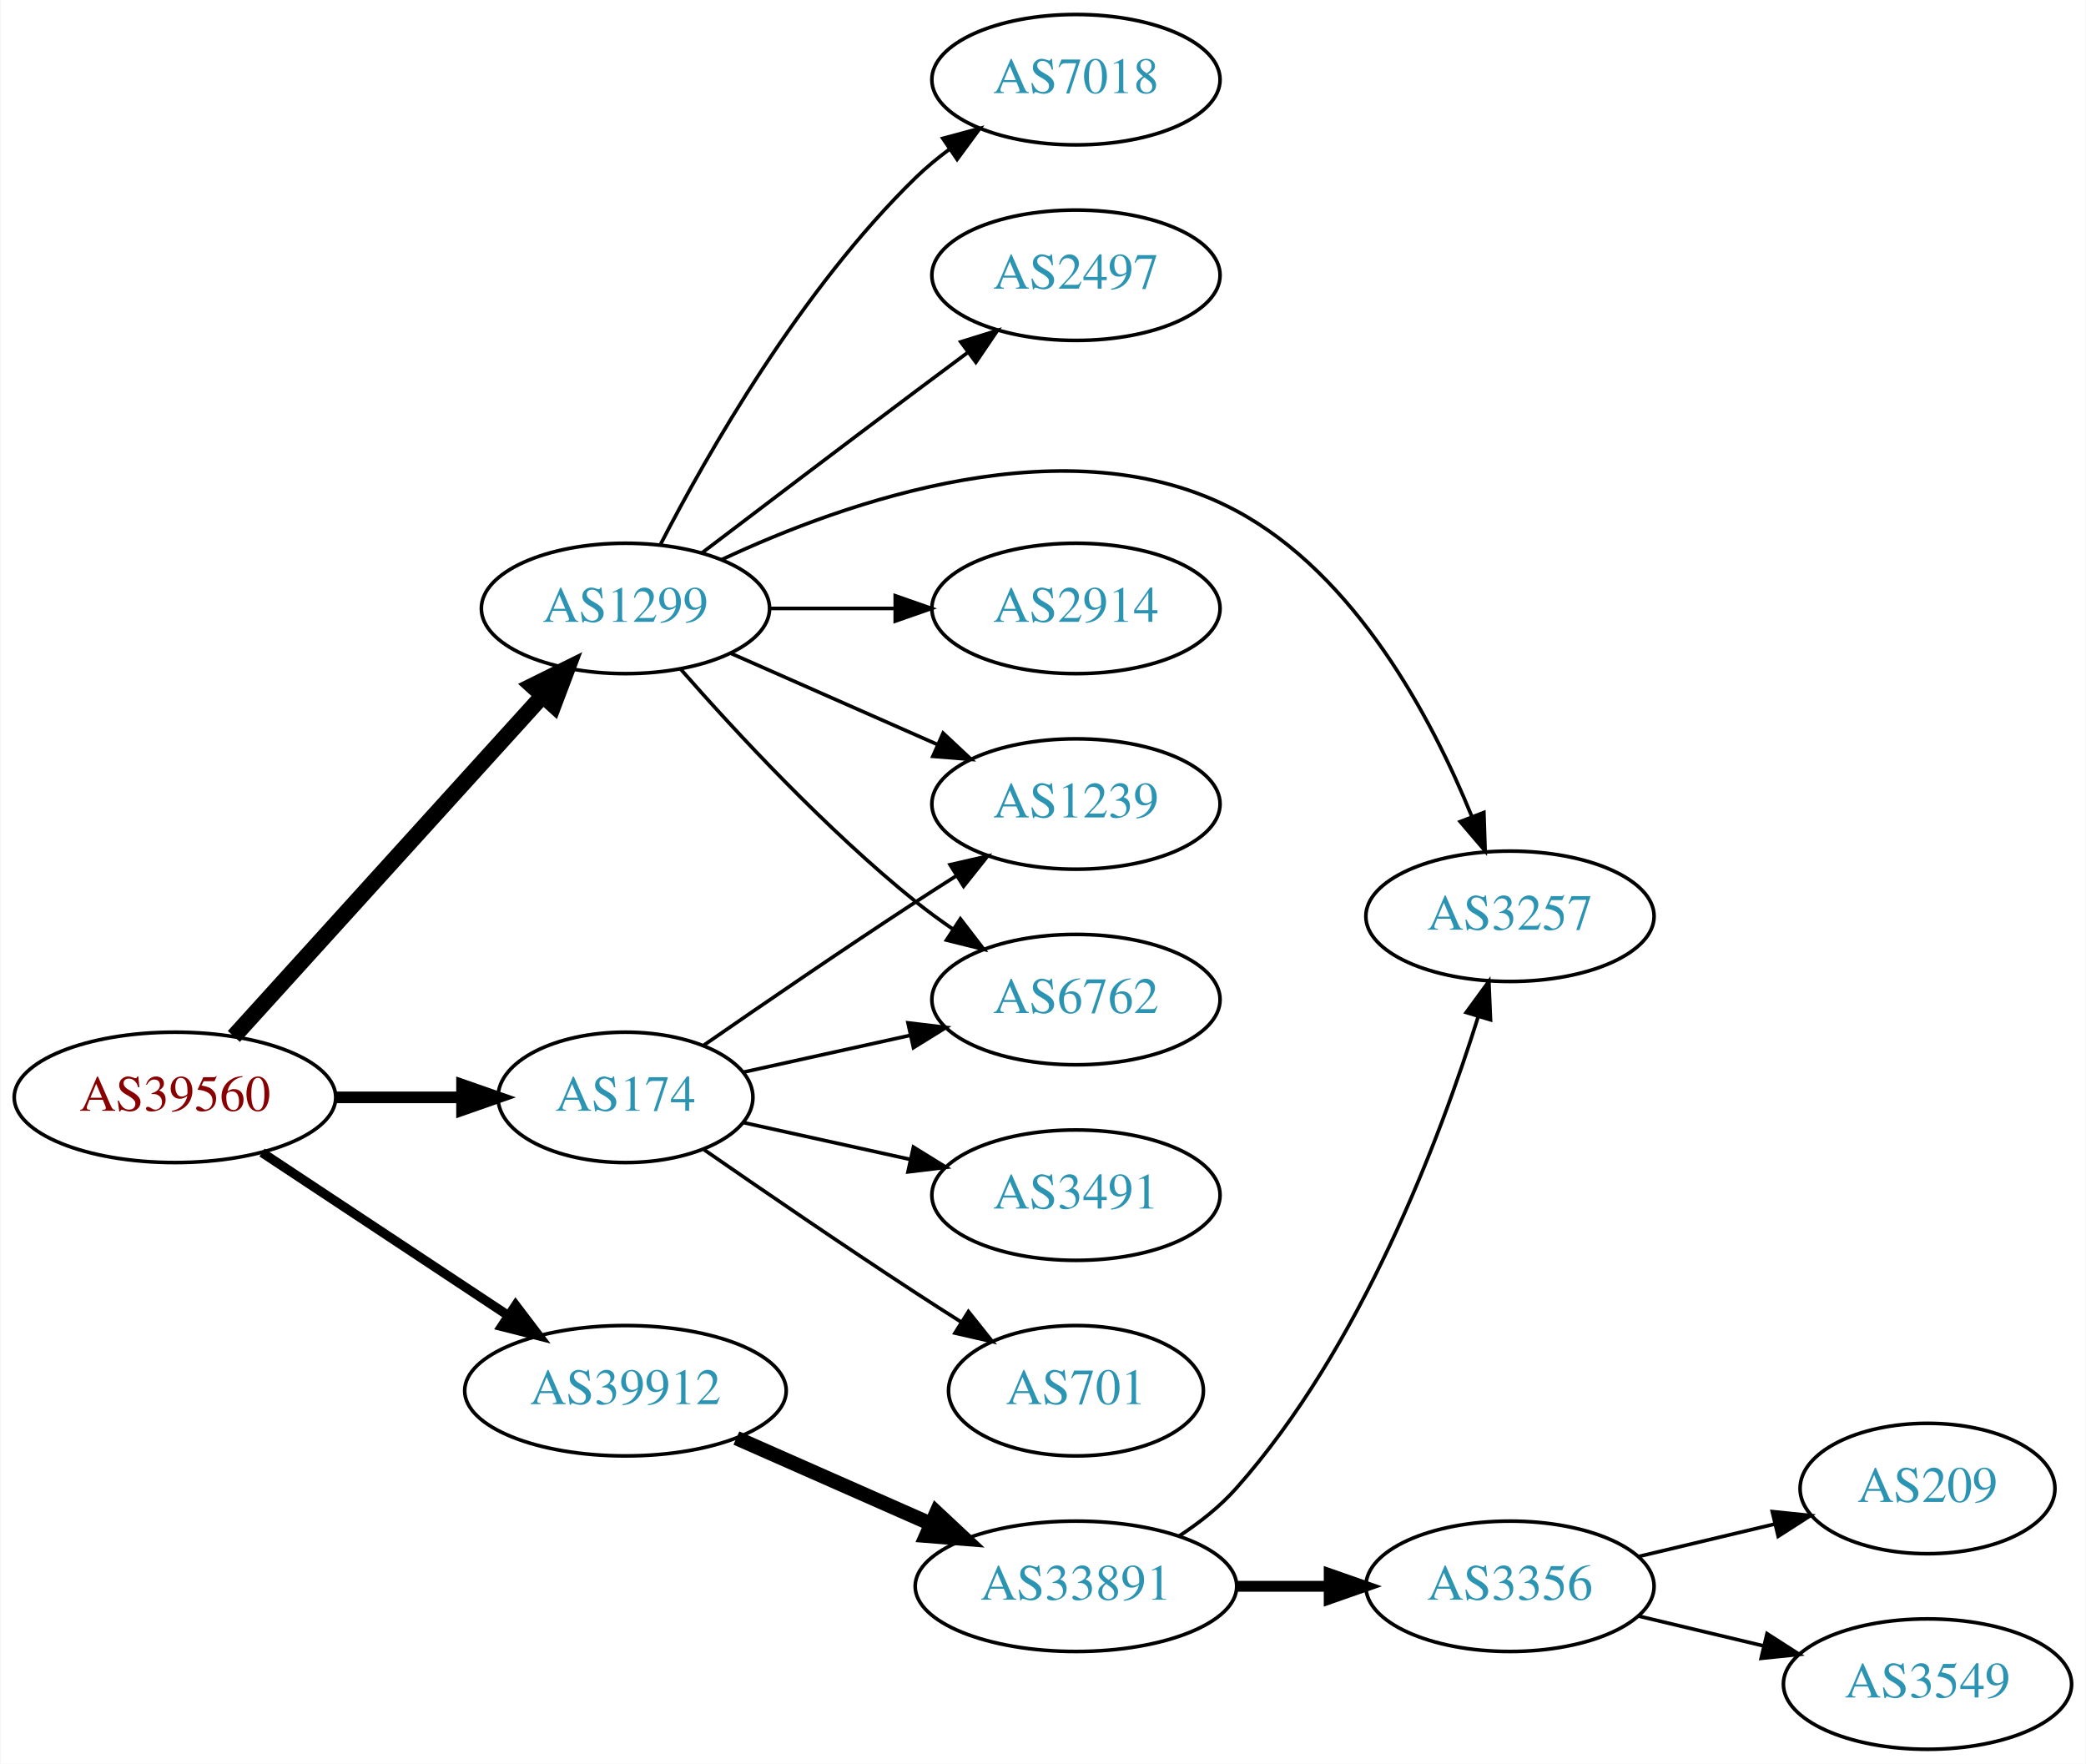
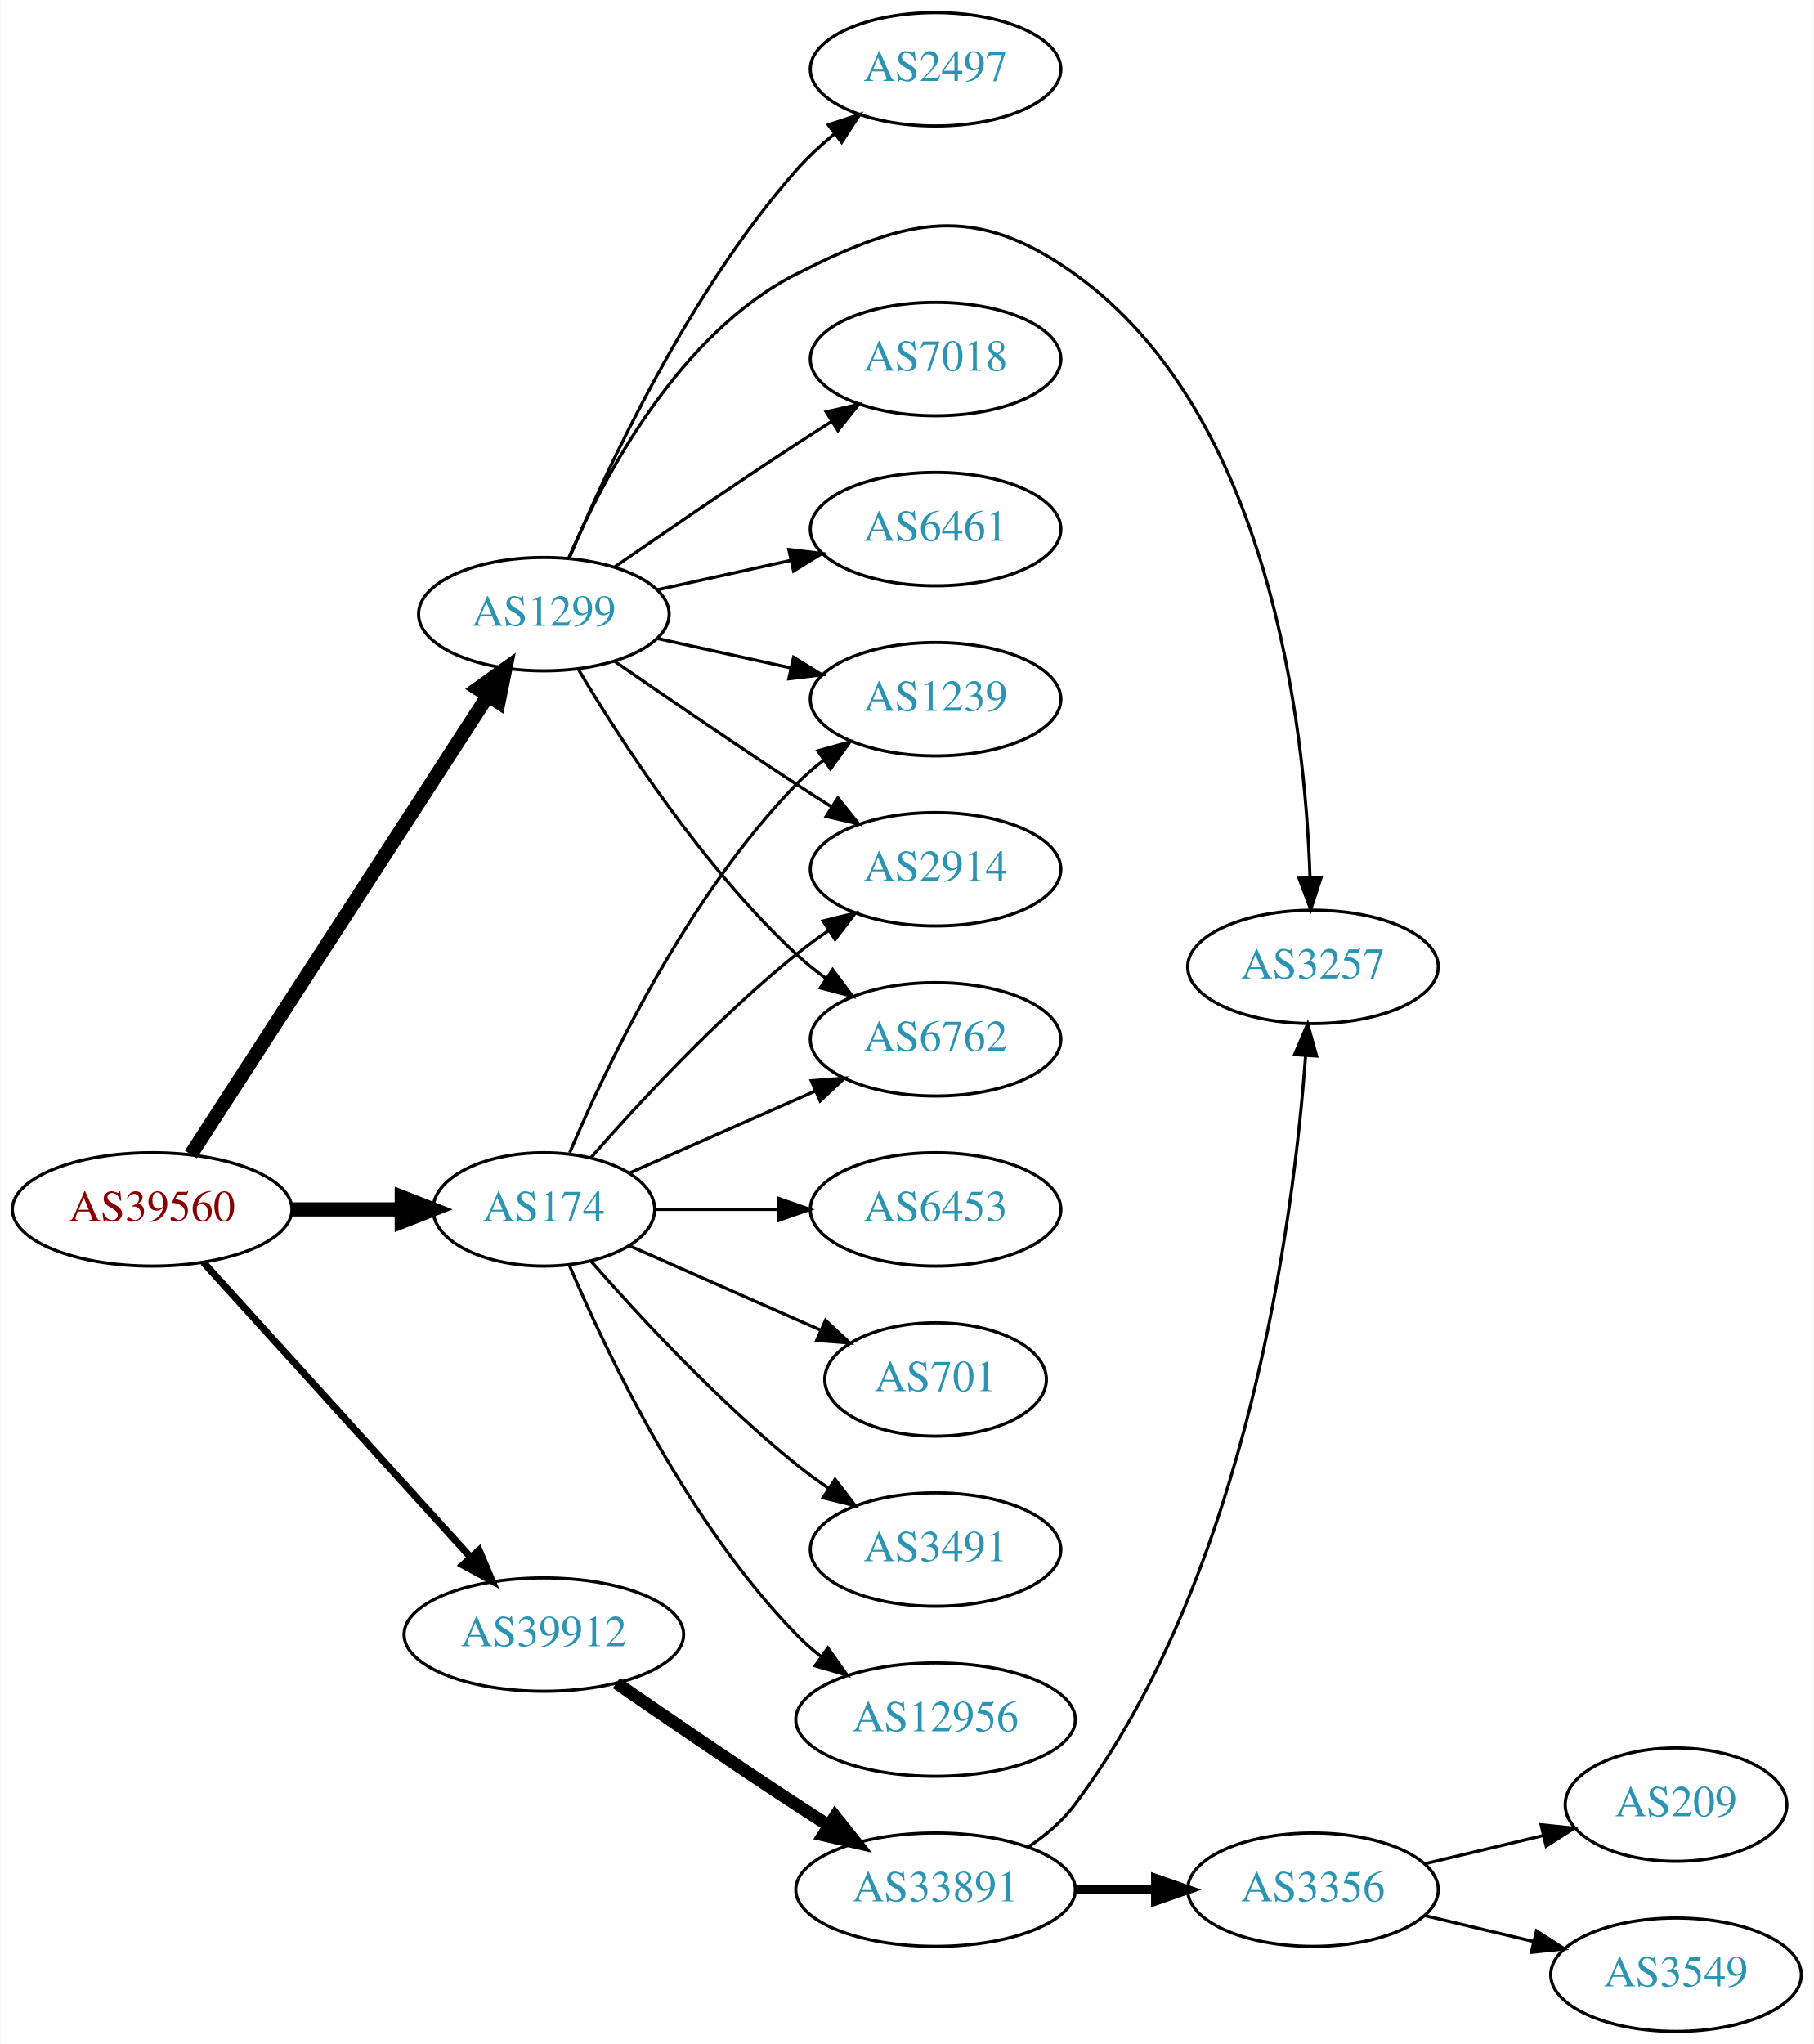
- <svg xmlns="http://www.w3.org/2000/svg" xmlns:xlink="http://www.w3.org/1999/xlink" width="576pt" height="487pt" viewBox="0.00 0.00 575.76 487.00">
-   <g id="graph0" class="graph" transform="scale(1 1) rotate(0) translate(4 483)">
-     <polygon fill="white" stroke="none" points="-4,4 -4,-483 571.762,-483 571.762,4 -4,4" />
+ <svg xmlns="http://www.w3.org/2000/svg" xmlns:xlink="http://www.w3.org/1999/xlink" width="576pt" height="649pt" viewBox="0.00 0.00 575.76 649.00">
+   <g id="graph0" class="graph" transform="scale(1 1) rotate(0) translate(4 645)">
+     <polygon fill="white" stroke="none" points="-4,4 -4,-645 571.762,-645 571.762,4 -4,4" />
    <g id="node1" class="node">
      <g id="a_node1">
        <a xlink:href="/asn/39560" xlink:title="AS39560 ~ KT-NET Communications GmbH [AT]">
-           <ellipse fill="#ffffff" stroke="black" cx="44.196" cy="-180" rx="44.393" ry="18" />
-           <text text-anchor="middle" x="44.196" y="-176.3" font-family="Times,serif" font-size="14.00" fill="#880000">AS39560</text>
+           <ellipse fill="#ffffff" stroke="black" cx="44.196" cy="-261" rx="44.393" ry="18" />
+           <text text-anchor="middle" x="44.196" y="-257.3" font-family="Times,serif" font-size="14.00" fill="#880000">AS39560</text>
        </a>
      </g>
    </g>
    <g id="node2" class="node">
      <g id="a_node2">
        <a xlink:href="/asn/174" xlink:title="AS174 ~ Cogent Communications [US]">
-           <ellipse fill="#ffffff" stroke="black" cx="168.588" cy="-180" rx="35.194" ry="18" />
-           <text text-anchor="middle" x="168.588" y="-176.3" font-family="Times,serif" font-size="14.00" fill="#2c94b3">AS174</text>
+           <ellipse fill="#ffffff" stroke="black" cx="168.588" cy="-261" rx="35.194" ry="18" />
+           <text text-anchor="middle" x="168.588" y="-257.3" font-family="Times,serif" font-size="14.00" fill="#2c94b3">AS174</text>
        </a>
      </g>
    </g>
    <g id="edge1" class="edge">
-       <path fill="none" stroke="black" stroke-width="3.214" d="M88.692,-180C99.949,-180 112.081,-180 123.375,-180" />
-       <polygon fill="black" stroke="black" stroke-width="3.214" points="123.462,-183.5 133.462,-180 123.462,-176.5 123.462,-183.5" />
+       <path fill="none" stroke="black" stroke-width="4.5" d="M88.692,-261C99.949,-261 112.081,-261 123.375,-261" />
+       <polygon fill="black" stroke="black" stroke-width="4.5" points="123.462,-264.938 133.462,-261 123.462,-257.063 123.462,-264.938" />
    </g>
    <g id="node3" class="node">
      <g id="a_node3">
        <a xlink:href="/asn/1299" xlink:title="AS1299 ~ Telia Carrier [EU]">
-           <ellipse fill="#ffffff" stroke="black" cx="168.588" cy="-315" rx="39.794" ry="18" />
-           <text text-anchor="middle" x="168.588" y="-311.3" font-family="Times,serif" font-size="14.00" fill="#2c94b3">AS1299</text>
+           <ellipse fill="#ffffff" stroke="black" cx="168.588" cy="-450" rx="39.794" ry="18" />
+           <text text-anchor="middle" x="168.588" y="-446.3" font-family="Times,serif" font-size="14.00" fill="#2c94b3">AS1299</text>
        </a>
      </g>
    </g>
    <g id="edge2" class="edge">
-       <path fill="none" stroke="black" stroke-width="4.5" d="M60.45,-196.825C81.913,-220.499 121.144,-263.771 145.711,-290.87" />
-       <polygon fill="black" stroke="black" stroke-width="4.5" points="142.893,-293.623 152.527,-298.387 148.727,-288.334 142.893,-293.623" />
+       <path fill="none" stroke="black" stroke-width="4.5" d="M56.491,-278.442C78.077,-311.775 125.293,-384.686 150.664,-423.866" />
+       <polygon fill="black" stroke="black" stroke-width="4.5" points="147.58,-426.347 156.321,-432.6 154.19,-422.066 147.58,-426.347" />
    </g>
    <g id="node4" class="node">
      <g id="a_node4">
        <a xlink:href="/asn/39912" xlink:title="AS39912 ~ oja.at GmbH [AT]">
-           <ellipse fill="#ffffff" stroke="black" cx="168.588" cy="-99" rx="44.393" ry="18" />
-           <text text-anchor="middle" x="168.588" y="-95.3" font-family="Times,serif" font-size="14.00" fill="#2c94b3">AS39912</text>
+           <ellipse fill="#ffffff" stroke="black" cx="168.588" cy="-126" rx="44.393" ry="18" />
+           <text text-anchor="middle" x="168.588" y="-122.3" font-family="Times,serif" font-size="14.00" fill="#2c94b3">AS39912</text>
        </a>
      </g>
    </g>
    <g id="edge3" class="edge">
-       <path fill="none" stroke="black" stroke-width="2.571" d="M68.217,-164.765C87.449,-152.037 115.056,-133.766 136.294,-119.711" />
-       <polygon fill="black" stroke="black" stroke-width="2.571" points="138.263,-122.605 144.67,-114.167 134.4,-116.767 138.263,-122.605" />
+       <path fill="none" stroke="black" stroke-width="2.25" d="M60.45,-244.175C81.796,-220.63 120.718,-177.698 145.31,-150.574" />
+       <polygon fill="black" stroke="black" stroke-width="2.25" points="148.019,-152.796 152.142,-143.037 142.833,-148.095 148.019,-152.796" />
    </g>
    <g id="node5" class="node">
      <g id="a_node5">
-         <a xlink:href="/asn/6762" xlink:title="AS6762 ~ TELECOM ITALIA SPARKLE S.p.A. [IT]">
-           <ellipse fill="#ffffff" stroke="black" cx="292.98" cy="-207" rx="39.794" ry="18" />
-           <text text-anchor="middle" x="292.98" y="-203.3" font-family="Times,serif" font-size="14.00" fill="#2c94b3">AS6762</text>
+         <a xlink:href="/asn/6453" xlink:title="AS6453 ~ TATA COMMUNICATIONS (AMERICA) INC [US]">
+           <ellipse fill="#ffffff" stroke="black" cx="292.98" cy="-261" rx="39.794" ry="18" />
+           <text text-anchor="middle" x="292.98" y="-257.3" font-family="Times,serif" font-size="14.00" fill="#2c94b3">AS6453</text>
        </a>
      </g>
    </g>
    <g id="edge4" class="edge">
-       <path fill="none" stroke="black" d="M201.107,-186.953C215.168,-190.055 231.986,-193.765 247.31,-197.146" />
-       <polygon fill="black" stroke="black" points="246.601,-200.573 257.12,-199.31 248.109,-193.738 246.601,-200.573" />
+       <path fill="none" stroke="black" d="M204.007,-261C216.058,-261 229.834,-261 242.852,-261" />
+       <polygon fill="black" stroke="black" points="243.081,-264.5 253.081,-261 243.081,-257.5 243.081,-264.5" />
    </g>
    <g id="node6" class="node">
      <g id="a_node6">
-         <a xlink:href="/asn/701" xlink:title="AS701 ~ UUNET [US]">
-           <ellipse fill="#ffffff" stroke="black" cx="292.98" cy="-99" rx="35.194" ry="18" />
-           <text text-anchor="middle" x="292.98" y="-95.3" font-family="Times,serif" font-size="14.00" fill="#2c94b3">AS701</text>
+         <a xlink:href="/asn/1239" xlink:title="AS1239 ~ Sprint [US]">
+           <ellipse fill="#ffffff" stroke="black" cx="292.98" cy="-423" rx="39.794" ry="18" />
+           <text text-anchor="middle" x="292.98" y="-419.3" font-family="Times,serif" font-size="14.00" fill="#2c94b3">AS1239</text>
        </a>
      </g>
    </g>
    <g id="edge5" class="edge">
-       <path fill="none" stroke="black" d="M190.279,-165.56C206.17,-154.551 228.721,-139.103 248.784,-126 252.829,-123.358 257.114,-120.615 261.354,-117.933" />
-       <polygon fill="black" stroke="black" points="263.291,-120.85 269.898,-112.568 259.568,-114.921 263.291,-120.85" />
+       <path fill="none" stroke="black" d="M176.779,-278.975C188.546,-306.682 214.12,-360.348 248.784,-396 251.404,-398.695 254.345,-401.239 257.428,-403.608" />
+       <polygon fill="black" stroke="black" points="255.594,-406.597 265.796,-409.455 259.603,-400.859 255.594,-406.597" />
    </g>
    <g id="node7" class="node">
      <g id="a_node7">
-         <a xlink:href="/asn/1239" xlink:title="AS1239 ~ Sprint [US]">
-           <ellipse fill="#ffffff" stroke="black" cx="292.98" cy="-261" rx="39.794" ry="18" />
-           <text text-anchor="middle" x="292.98" y="-257.3" font-family="Times,serif" font-size="14.00" fill="#2c94b3">AS1239</text>
+         <a xlink:href="/asn/701" xlink:title="AS701 ~ UUNET [US]">
+           <ellipse fill="#ffffff" stroke="black" cx="292.98" cy="-207" rx="35.194" ry="18" />
+           <text text-anchor="middle" x="292.98" y="-203.3" font-family="Times,serif" font-size="14.00" fill="#2c94b3">AS701</text>
        </a>
      </g>
    </g>
    <g id="edge6" class="edge">
-       <path fill="none" stroke="black" d="M190.279,-194.44C206.17,-205.449 228.721,-220.897 248.784,-234 252.366,-236.339 256.137,-238.759 259.897,-241.144" />
-       <polygon fill="black" stroke="black" points="258.23,-244.231 268.558,-246.596 261.959,-238.307 258.23,-244.231" />
+       <path fill="none" stroke="black" d="M195.844,-249.416C213.51,-241.621 237.018,-231.25 256.366,-222.713" />
+       <polygon fill="black" stroke="black" points="258.031,-225.804 265.768,-218.565 255.206,-219.4 258.031,-225.804" />
    </g>
    <g id="node8" class="node">
      <g id="a_node8">
+         <a xlink:href="/asn/2914" xlink:title="AS2914 ~ NTT America, Inc. [US]">
+           <ellipse fill="#ffffff" stroke="black" cx="292.98" cy="-369" rx="39.794" ry="18" />
+           <text text-anchor="middle" x="292.98" y="-365.3" font-family="Times,serif" font-size="14.00" fill="#2c94b3">AS2914</text>
+         </a>
+       </g>
+     </g>
+     <g id="edge7" class="edge">
+       <path fill="none" stroke="black" d="M183.462,-277.345C198.532,-294.559 223.81,-321.901 248.784,-342 252.04,-344.62 255.565,-347.192 259.149,-349.646" />
+       <polygon fill="black" stroke="black" points="257.237,-352.577 267.522,-355.121 261.068,-346.719 257.237,-352.577" />
+     </g>
+     <g id="node9" class="node">
+       <g id="a_node9">
+         <a xlink:href="/asn/6762" xlink:title="AS6762 ~ TELECOM ITALIA SPARKLE S.p.A. [IT]">
+           <ellipse fill="#ffffff" stroke="black" cx="292.98" cy="-315" rx="39.794" ry="18" />
+           <text text-anchor="middle" x="292.98" y="-311.3" font-family="Times,serif" font-size="14.00" fill="#2c94b3">AS6762</text>
+         </a>
+       </g>
+     </g>
+     <g id="edge8" class="edge">
+       <path fill="none" stroke="black" d="M195.844,-272.584C213.03,-280.167 235.743,-290.188 254.777,-298.586" />
+       <polygon fill="black" stroke="black" points="253.503,-301.849 264.065,-302.684 256.329,-295.445 253.503,-301.849" />
+     </g>
+     <g id="node10" class="node">
+       <g id="a_node10">
        <a xlink:href="/asn/3491" xlink:title="AS3491 ~ PCCW Global, Inc. [US]">
          <ellipse fill="#ffffff" stroke="black" cx="292.98" cy="-153" rx="39.794" ry="18" />
          <text text-anchor="middle" x="292.98" y="-149.3" font-family="Times,serif" font-size="14.00" fill="#2c94b3">AS3491</text>
        </a>
      </g>
    </g>
-     <g id="edge7" class="edge">
-       <path fill="none" stroke="black" d="M201.107,-173.047C215.168,-169.945 231.986,-166.235 247.31,-162.854" />
-       <polygon fill="black" stroke="black" points="248.109,-166.262 257.12,-160.69 246.601,-159.427 248.109,-166.262" />
-     </g>
-     <g id="edge13" class="edge">
-       <path fill="none" stroke="black" d="M183.74,-298.337C198.842,-281.106 223.963,-253.976 248.784,-234 252.04,-231.38 255.565,-228.808 259.149,-226.354" />
-       <polygon fill="black" stroke="black" points="261.068,-229.281 267.522,-220.879 257.237,-223.423 261.068,-229.281" />
-     </g>
    <g id="edge9" class="edge">
-       <path fill="none" stroke="black" d="M197.667,-302.611C214.615,-295.134 236.413,-285.517 254.782,-277.412" />
-       <polygon fill="black" stroke="black" points="256.296,-280.57 264.032,-273.331 253.47,-274.166 256.296,-280.57" />
-     </g>
-     <g id="node9" class="node">
-       <g id="a_node9">
-         <a xlink:href="/asn/2914" xlink:title="AS2914 ~ NTT America, Inc. [US]">
-           <ellipse fill="#ffffff" stroke="black" cx="292.98" cy="-315" rx="39.794" ry="18" />
-           <text text-anchor="middle" x="292.98" y="-311.3" font-family="Times,serif" font-size="14.00" fill="#2c94b3">AS2914</text>
-         </a>
-       </g>
-     </g>
-     <g id="edge8" class="edge">
-       <path fill="none" stroke="black" d="M208.314,-315C219.252,-315 231.303,-315 242.769,-315" />
-       <polygon fill="black" stroke="black" points="243.087,-318.5 253.087,-315 243.087,-311.5 243.087,-318.5" />
-     </g>
-     <g id="node10" class="node">
-       <g id="a_node10">
-         <a xlink:href="/asn/7018" xlink:title="AS7018 ~ AT&amp;T Services, Inc. [US]">
-           <ellipse fill="#ffffff" stroke="black" cx="292.98" cy="-461" rx="39.794" ry="18" />
-           <text text-anchor="middle" x="292.98" y="-457.3" font-family="Times,serif" font-size="14.00" fill="#2c94b3">AS7018</text>
-         </a>
-       </g>
-     </g>
-     <g id="edge10" class="edge">
-       <path fill="none" stroke="black" d="M178.342,-332.836C191.192,-357.708 217.106,-403.214 248.784,-434 251.628,-436.764 254.802,-439.388 258.101,-441.837" />
-       <polygon fill="black" stroke="black" points="256.217,-444.788 266.448,-447.541 260.167,-439.009 256.217,-444.788" />
+       <path fill="none" stroke="black" d="M183.462,-244.655C198.532,-227.441 223.81,-200.099 248.784,-180 252.04,-177.38 255.565,-174.808 259.149,-172.354" />
+       <polygon fill="black" stroke="black" points="261.068,-175.281 267.522,-166.879 257.237,-169.423 261.068,-175.281" />
    </g>
    <g id="node11" class="node">
      <g id="a_node11">
-         <a xlink:href="/asn/2497" xlink:title="AS2497 ~ Internet Initiative Japan Inc. [JP]">
-           <ellipse fill="#ffffff" stroke="black" cx="292.98" cy="-407" rx="39.794" ry="18" />
-           <text text-anchor="middle" x="292.98" y="-403.3" font-family="Times,serif" font-size="14.00" fill="#2c94b3">AS2497</text>
-         </a>
-       </g>
-     </g>
-     <g id="edge11" class="edge">
-       <path fill="none" stroke="black" d="M189.725,-330.35C205.704,-342.508 228.629,-359.9 248.784,-375 253.359,-378.427 258.218,-382.047 262.962,-385.57" />
-       <polygon fill="black" stroke="black" points="261.175,-388.602 271.293,-391.745 265.344,-382.978 261.175,-388.602" />
+         <a xlink:href="/asn/12956" xlink:title="AS12956 ~ TELXIUS [ES]">
+           <ellipse fill="#ffffff" stroke="black" cx="292.98" cy="-99" rx="44.393" ry="18" />
+           <text text-anchor="middle" x="292.98" y="-95.3" font-family="Times,serif" font-size="14.00" fill="#2c94b3">AS12956</text>
+         </a>
+       </g>
+     </g>
+     <g id="edge10" class="edge">
+       <path fill="none" stroke="black" d="M176.779,-243.025C188.546,-215.318 214.12,-161.652 248.784,-126 251.2,-123.515 253.889,-121.158 256.71,-118.949" />
+       <polygon fill="black" stroke="black" points="258.774,-121.775 264.894,-113.127 254.717,-116.071 258.774,-121.775" />
+     </g>
+     <g id="edge15" class="edge">
+       <path fill="none" stroke="black" d="M204.661,-442.263C217.848,-439.354 233.028,-436.005 246.994,-432.924" />
+       <polygon fill="black" stroke="black" points="247.891,-436.31 256.903,-430.738 246.383,-429.475 247.891,-436.31" />
+     </g>
+     <g id="edge13" class="edge">
+       <path fill="none" stroke="black" d="M190.945,-435.099C206.796,-424.123 228.999,-408.921 248.784,-396 252.366,-393.661 256.137,-391.241 259.897,-388.856" />
+       <polygon fill="black" stroke="black" points="261.959,-391.693 268.558,-383.404 258.23,-385.769 261.959,-391.693" />
+     </g>
+     <g id="edge17" class="edge">
+       <path fill="none" stroke="black" d="M179.634,-432.329C193.205,-409.528 219.137,-369.528 248.784,-342 251.691,-339.301 254.904,-336.72 258.228,-334.297" />
+       <polygon fill="black" stroke="black" points="260.287,-337.13 266.606,-328.625 256.363,-331.333 260.287,-337.13" />
    </g>
    <g id="node12" class="node">
      <g id="a_node12">
-         <a xlink:href="/asn/3257" xlink:title="AS3257 ~ GTT [DE]">
-           <ellipse fill="#ffffff" stroke="black" cx="412.823" cy="-230" rx="39.794" ry="18" />
-           <text text-anchor="middle" x="412.823" y="-226.3" font-family="Times,serif" font-size="14.00" fill="#2c94b3">AS3257</text>
-         </a>
-       </g>
-     </g>
-     <g id="edge12" class="edge">
-       <path fill="none" stroke="black" d="M195.06,-328.433C229.384,-344.536 291.447,-366.477 337.176,-342 370.241,-324.302 391.187,-284.773 402.213,-257.743" />
-       <polygon fill="black" stroke="black" points="405.613,-258.656 405.958,-248.067 399.084,-256.13 405.613,-258.656" />
+         <a xlink:href="/asn/2497" xlink:title="AS2497 ~ Internet Initiative Japan Inc. [JP]">
+           <ellipse fill="#ffffff" stroke="black" cx="292.98" cy="-623" rx="39.794" ry="18" />
+           <text text-anchor="middle" x="292.98" y="-619.3" font-family="Times,serif" font-size="14.00" fill="#2c94b3">AS2497</text>
+         </a>
+       </g>
+     </g>
+     <g id="edge11" class="edge">
+       <path fill="none" stroke="black" d="M176.752,-467.99C188.656,-496.36 214.624,-552.246 248.784,-591 252.319,-595.01 256.435,-598.828 260.695,-602.339" />
+       <polygon fill="black" stroke="black" points="258.887,-605.363 268.948,-608.681 263.152,-599.813 258.887,-605.363" />
    </g>
    <g id="node13" class="node">
      <g id="a_node13">
+         <a xlink:href="/asn/3257" xlink:title="AS3257 ~ GTT [DE]">
+           <ellipse fill="#ffffff" stroke="black" cx="412.823" cy="-338" rx="39.794" ry="18" />
+           <text text-anchor="middle" x="412.823" y="-334.3" font-family="Times,serif" font-size="14.00" fill="#2c94b3">AS3257</text>
+         </a>
+       </g>
+     </g>
+     <g id="edge12" class="edge">
+       <path fill="none" stroke="black" d="M176.513,-467.902C187.465,-493.374 211.452,-539.082 248.784,-558 283.827,-575.758 305.245,-580.885 337.176,-558 399.047,-513.658 410.263,-415.129 411.885,-366.406" />
+       <polygon fill="black" stroke="black" points="415.388,-366.325 412.107,-356.251 408.39,-366.173 415.388,-366.325" />
+     </g>
+     <g id="node14" class="node">
+       <g id="a_node14">
+         <a xlink:href="/asn/7018" xlink:title="AS7018 ~ AT&amp;T Services, Inc. [US]">
+           <ellipse fill="#ffffff" stroke="black" cx="292.98" cy="-531" rx="39.794" ry="18" />
+           <text text-anchor="middle" x="292.98" y="-527.3" font-family="Times,serif" font-size="14.00" fill="#2c94b3">AS7018</text>
+         </a>
+       </g>
+     </g>
+     <g id="edge14" class="edge">
+       <path fill="none" stroke="black" d="M190.945,-464.901C206.796,-475.877 228.999,-491.079 248.784,-504 252.366,-506.339 256.137,-508.759 259.897,-511.144" />
+       <polygon fill="black" stroke="black" points="258.23,-514.231 268.558,-516.596 261.959,-508.307 258.23,-514.231" />
+     </g>
+     <g id="node15" class="node">
+       <g id="a_node15">
+         <a xlink:href="/asn/6461" xlink:title="AS6461 ~ Zayo Bandwidth [US]">
+           <ellipse fill="#ffffff" stroke="black" cx="292.98" cy="-477" rx="39.794" ry="18" />
+           <text text-anchor="middle" x="292.98" y="-473.3" font-family="Times,serif" font-size="14.00" fill="#2c94b3">AS6461</text>
+         </a>
+       </g>
+     </g>
+     <g id="edge16" class="edge">
+       <path fill="none" stroke="black" d="M204.661,-457.737C217.848,-460.646 233.028,-463.995 246.994,-467.076" />
+       <polygon fill="black" stroke="black" points="246.383,-470.525 256.903,-469.262 247.891,-463.69 246.383,-470.525" />
+     </g>
+     <g id="node16" class="node">
+       <g id="a_node16">
        <a xlink:href="/asn/33891" xlink:title="AS33891 ~ CORE-BACKBONE GMBH GLOBAL NETWORK [DE]">
          <ellipse fill="#ffffff" stroke="black" cx="292.98" cy="-45" rx="44.393" ry="18" />
          <text text-anchor="middle" x="292.98" y="-41.3" font-family="Times,serif" font-size="14.00" fill="#2c94b3">AS33891</text>
        </a>
      </g>
    </g>
-     <g id="edge14" class="edge">
-       <path fill="none" stroke="black" stroke-width="4" d="M199.216,-85.928C215.333,-78.817 235.473,-69.931 252.865,-62.258" />
-       <polygon fill="black" stroke="black" stroke-width="4" points="254.465,-65.377 262.201,-58.139 251.639,-58.973 254.465,-65.377" />
-     </g>
-     <g id="edge16" class="edge">
-       <path fill="none" stroke="black" d="M321.392,-58.824C327.089,-62.557 332.711,-66.977 337.176,-72 371.703,-110.834 393.444,-168.431 404.052,-202.301" />
-       <polygon fill="black" stroke="black" points="400.742,-203.446 406.989,-212.003 407.442,-201.418 400.742,-203.446" />
-     </g>
-     <g id="node14" class="node">
-       <g id="a_node14">
+     <g id="edge18" class="edge">
+       <path fill="none" stroke="black" stroke-width="4" d="M191.619,-110.633C207.421,-99.695 229.278,-84.739 248.784,-72 252.105,-69.831 255.587,-67.594 259.074,-65.379" />
+       <polygon fill="black" stroke="black" stroke-width="4" points="261.063,-68.262 267.656,-59.968 257.33,-62.34 261.063,-68.262" />
+     </g>
+     <g id="edge19" class="edge">
+       <path fill="none" stroke="black" d="M322.486,-58.594C327.989,-62.296 333.253,-66.762 337.176,-72 392.209,-145.473 406.677,-257.759 410.475,-309.76" />
+       <polygon fill="black" stroke="black" points="406.993,-310.153 411.134,-319.905 413.978,-309.7 406.993,-310.153" />
+     </g>
+     <g id="node17" class="node">
+       <g id="a_node17">
        <a xlink:href="/asn/3356" xlink:title="AS3356 ~ Level 3 Parent, LLC [US]">
          <ellipse fill="#ffffff" stroke="black" cx="412.823" cy="-45" rx="39.794" ry="18" />
          <text text-anchor="middle" x="412.823" y="-41.3" font-family="Times,serif" font-size="14.00" fill="#2c94b3">AS3356</text>
        </a>
      </g>
    </g>
-     <g id="edge15" class="edge">
+     <g id="edge20" class="edge">
      <path fill="none" stroke="black" stroke-width="3" d="M337.191,-45C345.504,-45 354.267,-45 362.749,-45" />
      <polygon fill="black" stroke="black" stroke-width="3" points="362.908,-48.5 372.908,-45 362.908,-41.5 362.908,-48.5" />
    </g>
-     <g id="node15" class="node">
-       <g id="a_node15">
+     <g id="node18" class="node">
+       <g id="a_node18">
        <a xlink:href="/asn/209" xlink:title="AS209 ~ CenturyLink Communications, LLC [US]">
          <ellipse fill="#ffffff" stroke="black" cx="528.116" cy="-72" rx="35.194" ry="18" />
          <text text-anchor="middle" x="528.116" y="-68.3" font-family="Times,serif" font-size="14.00" fill="#2c94b3">AS209</text>
        </a>
      </g>
    </g>
-     <g id="edge17" class="edge">
+     <g id="edge21" class="edge">
      <path fill="none" stroke="black" d="M448.43,-53.248C460.225,-56.059 473.529,-59.229 485.797,-62.153" />
      <polygon fill="black" stroke="black" points="485.263,-65.624 495.802,-64.537 486.886,-58.814 485.263,-65.624" />
    </g>
-     <g id="node16" class="node">
-       <g id="a_node16">
+     <g id="node19" class="node">
+       <g id="a_node19">
        <a xlink:href="/asn/3549" xlink:title="AS3549 ~ Level 3 Parent, LLC [US]">
          <ellipse fill="#ffffff" stroke="black" cx="528.116" cy="-18" rx="39.794" ry="18" />
          <text text-anchor="middle" x="528.116" y="-14.3" font-family="Times,serif" font-size="14.00" fill="#2c94b3">AS3549</text>
        </a>
      </g>
    </g>
-     <g id="edge18" class="edge">
+     <g id="edge22" class="edge">
      <path fill="none" stroke="black" d="M448.43,-36.752C459.301,-34.162 471.456,-31.265 482.898,-28.538" />
      <polygon fill="black" stroke="black" points="483.804,-31.92 492.721,-26.197 482.182,-25.111 483.804,-31.92" />
    </g>
  </g>
</svg>
